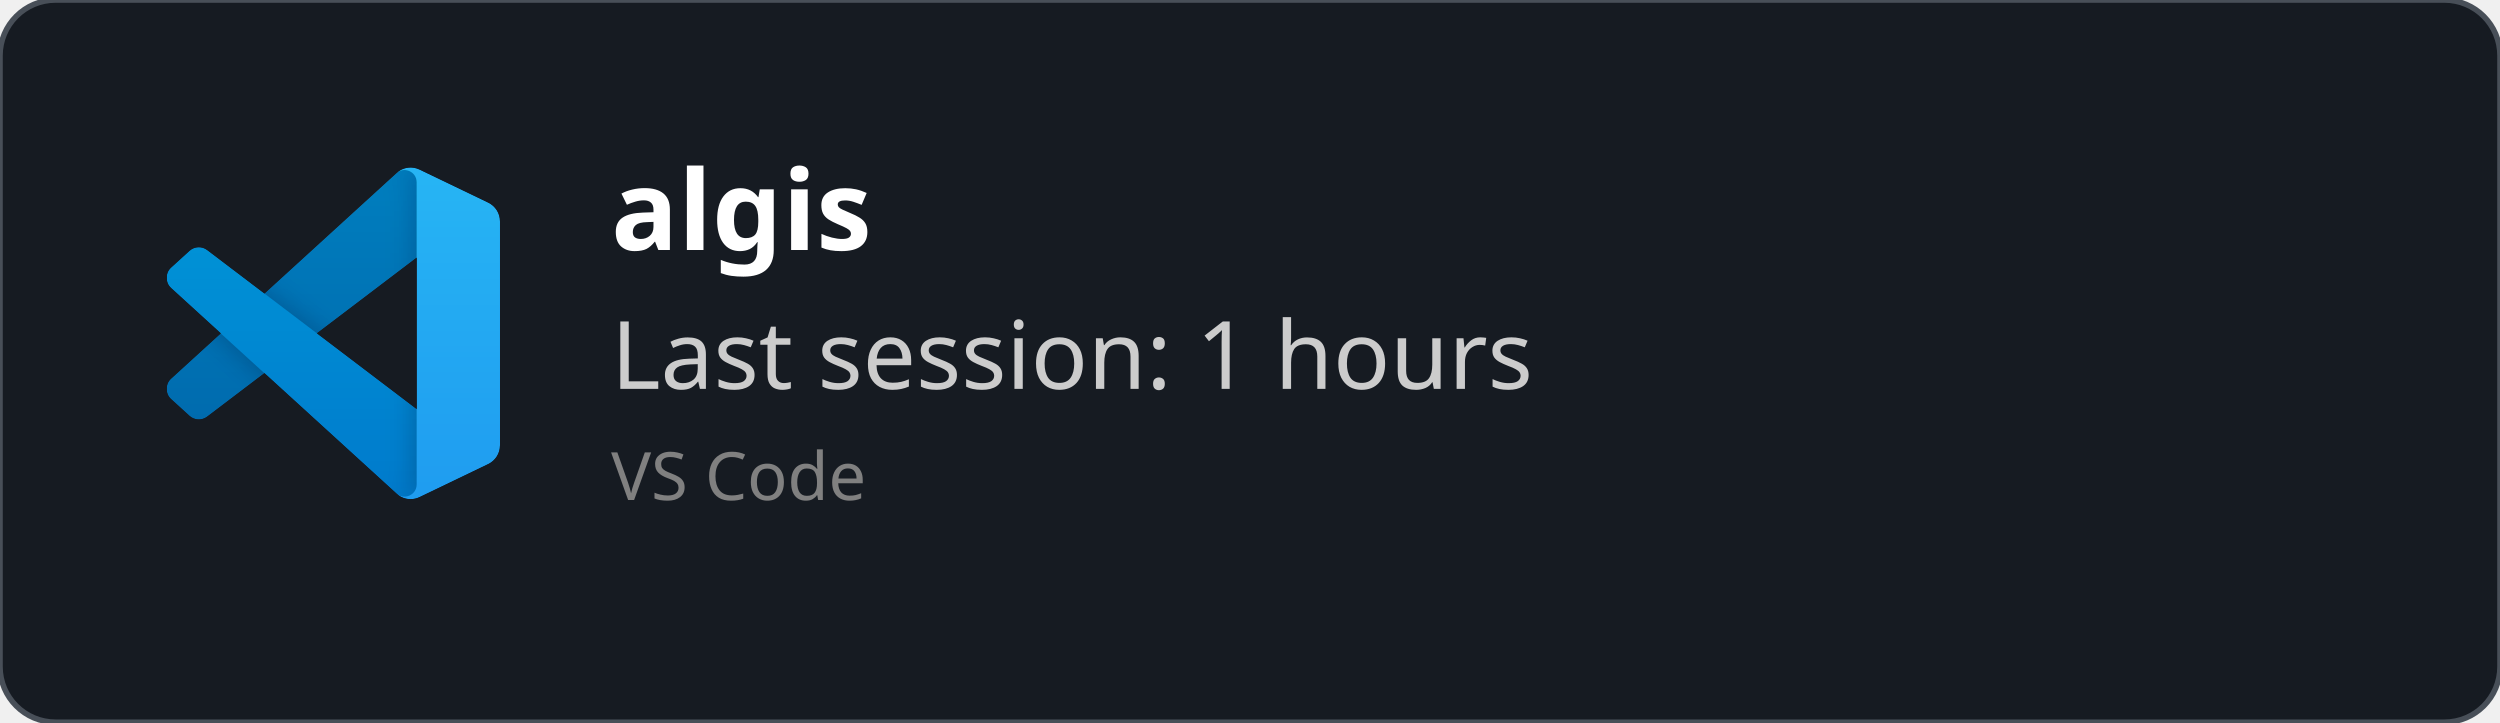
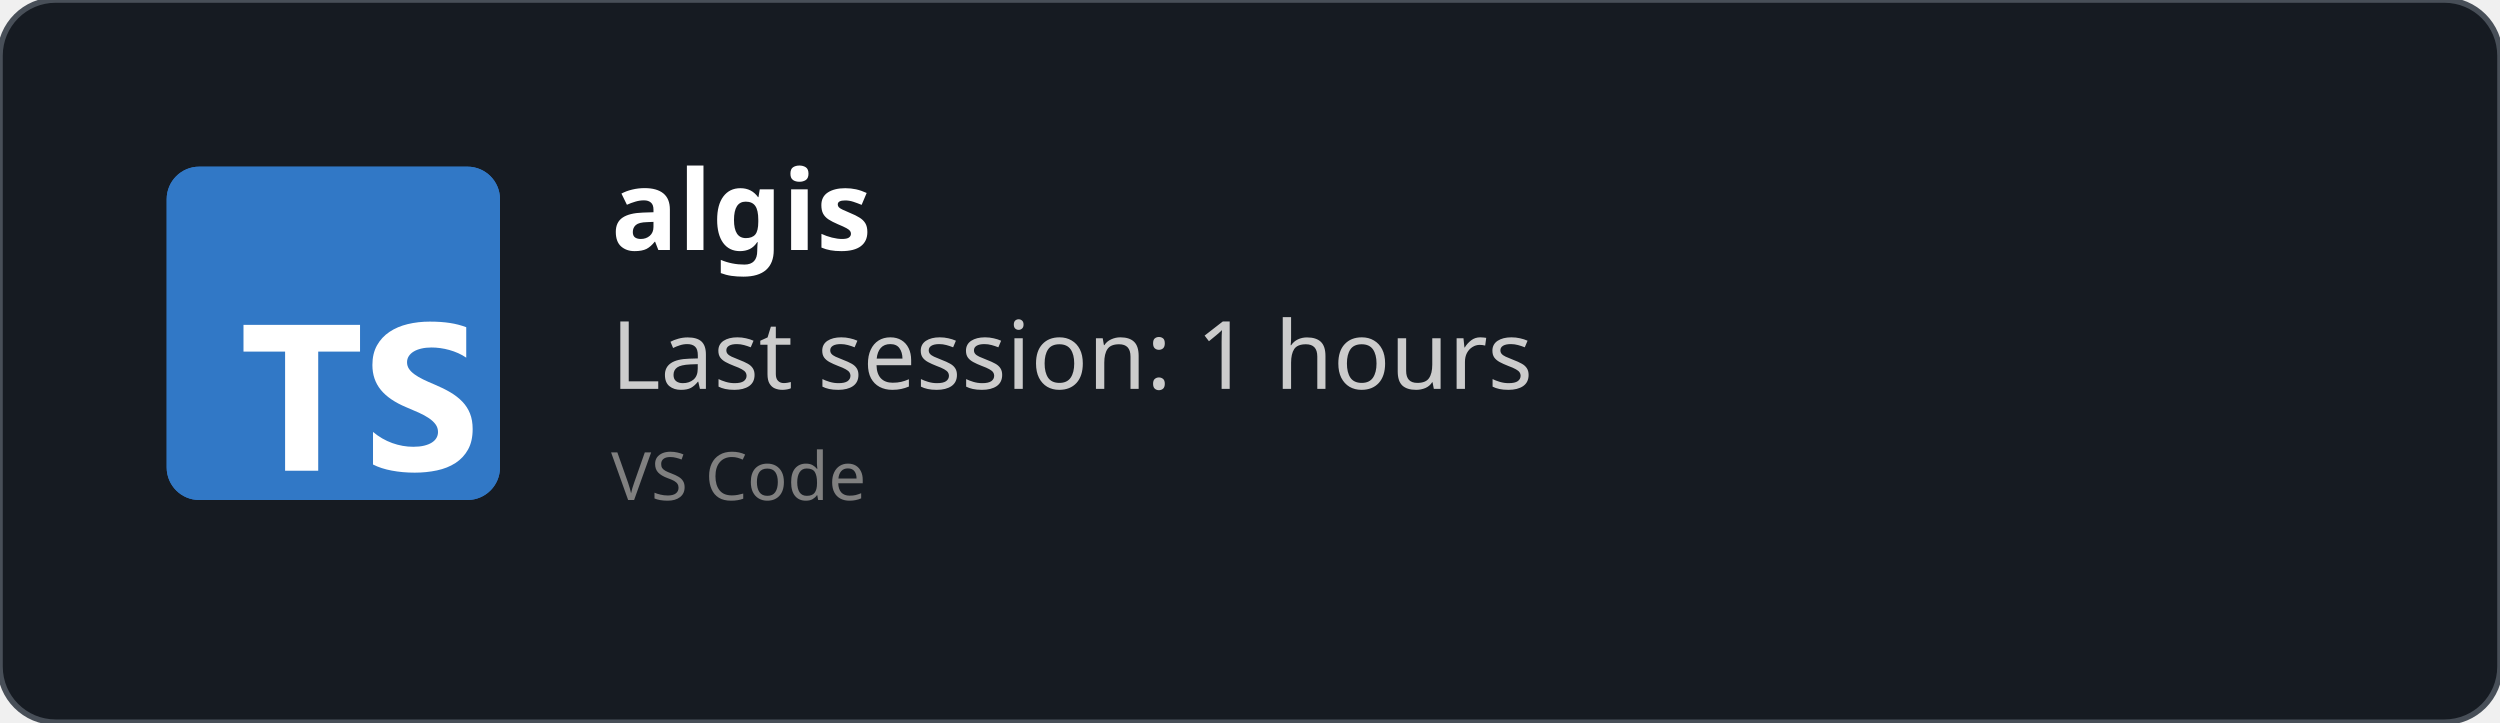
<svg xmlns="http://www.w3.org/2000/svg" width="450" height="130" viewBox="0 0 450 130" fill="none" role="img">
  <style>
    *{
        font-family: 'Segoe UI', Ubuntu, monospace
    }
    </style>
  <defs>
    <clipPath id="horizontalClip" x="20" y="20" width="500" height="200">
      <rect x="90" y="20" width="300" height="50" />
    </clipPath>
  </defs>
  <rect width="450" height="130" fill="rgba(22,27,34)" stroke="#484f58" stroke-width="1" fill-opacity="1" stroke-opacity="1" x="0" y="0" rx="10px" ry="10px">
    </rect>
-   <svg width="60" height="60" x="30" y="30" viewBox="0 0 100 100" fill="none" id="vscode">
-     <mask id="mask0" mask-type="alpha" maskUnits="userSpaceOnUse" x="0" y="0" width="100" height="100">
-       <path fill-rule="evenodd" clip-rule="evenodd" d="M70.912 99.317C72.487 99.931 74.283 99.891 75.873 99.126L96.461 89.22C98.624 88.179 100 85.989 100 83.587V16.413C100 14.011 98.624 11.822 96.461 10.781L75.873 0.874C73.786 -0.13 71.345 0.116 69.513 1.447C69.252 1.637 69.003 1.849 68.769 2.083L29.355 38.041L12.187 25.01C10.589 23.797 8.354 23.896 6.869 25.246L1.363 30.255C-0.453 31.906 -0.455 34.763 1.359 36.417L16.247 50L1.359 63.583C-0.455 65.237 -0.453 68.094 1.363 69.745L6.869 74.754C8.354 76.104 10.589 76.204 12.187 74.99L29.355 61.959L68.769 97.917C69.392 98.541 70.125 99.01 70.912 99.317ZM75.015 27.299L45.109 50L75.015 72.701V27.299Z" fill="white" />
-     </mask>
-     <g mask="url(#mask0)">
-       <path d="M96.461 10.796L75.857 0.876C73.472 -0.273 70.622 0.212 68.75 2.083L1.299 63.583C-0.516 65.237 -0.514 68.094 1.303 69.745L6.813 74.754C8.298 76.104 10.535 76.204 12.134 74.99L93.361 13.37C96.086 11.303 100 13.246 100 16.667V16.427C100 14.027 98.625 11.838 96.461 10.796Z" fill="#0065A9" />
-       <g filter="url(#filter0_d)">
-         <path d="M96.461 89.204L75.857 99.124C73.472 100.273 70.622 99.788 68.75 97.917L1.299 36.417C-0.516 34.763 -0.514 31.906 1.303 30.255L6.813 25.246C8.298 23.896 10.535 23.796 12.134 25.009L93.361 86.63C96.086 88.697 100 86.754 100 83.333V83.573C100 85.974 98.625 88.162 96.461 89.204Z" fill="#007ACC" />
-       </g>
-       <g filter="url(#filter1_d)">
-         <path d="M75.858 99.126C73.472 100.274 70.622 99.788 68.75 97.917C71.056 100.223 75 98.59 75 95.328V4.672C75 1.41 71.056 -0.223 68.75 2.083C70.622 0.211 73.472 -0.274 75.858 0.874L96.459 10.781C98.623 11.822 100 14.011 100 16.413V83.587C100 85.989 98.623 88.179 96.459 89.22L75.858 99.126Z" fill="#1F9CF0" />
-       </g>
-       <g style="mix-blend-mode:overlay" opacity="0.25">
-         <path fill-rule="evenodd" clip-rule="evenodd" d="M70.851 99.317C72.426 99.931 74.222 99.891 75.812 99.126L96.4 89.22C98.563 88.179 99.939 85.989 99.939 83.587V16.413C99.939 14.011 98.564 11.822 96.4 10.781L75.812 0.874C73.725 -0.13 71.284 0.116 69.453 1.447C69.191 1.637 68.942 1.849 68.708 2.083L29.294 38.041L12.126 25.01C10.528 23.796 8.293 23.896 6.809 25.246L1.302 30.255C-0.513 31.906 -0.515 34.763 1.298 36.417L16.186 50L1.298 63.583C-0.515 65.237 -0.513 68.094 1.302 69.745L6.809 74.754C8.293 76.104 10.528 76.204 12.126 74.99L29.294 61.959L68.708 97.917C69.332 98.54 70.064 99.01 70.851 99.317ZM74.954 27.299L45.048 50L74.954 72.701V27.299Z" fill="url(#paint0_linear)" />
-       </g>
-     </g>
-     <defs>
-       <filter id="filter0_d" x="-8.394" y="15.829" width="116.727" height="92.246" filterUnits="userSpaceOnUse" color-interpolation-filters="sRGB">
-         <feFlood flood-opacity="0" result="BackgroundImageFix" />
-         <feColorMatrix in="SourceAlpha" type="matrix" values="0 0 0 0 0 0 0 0 0 0 0 0 0 0 0 0 0 0 127 0" />
-         <feOffset />
-         <feGaussianBlur stdDeviation="4.167" />
-         <feColorMatrix type="matrix" values="0 0 0 0 0 0 0 0 0 0 0 0 0 0 0 0 0 0 0.25 0" />
-         <feBlend mode="overlay" in2="BackgroundImageFix" result="effect1_dropShadow" />
-         <feBlend mode="normal" in="SourceGraphic" in2="effect1_dropShadow" result="shape" />
-       </filter>
-       <filter id="filter1_d" x="60.417" y="-8.076" width="47.917" height="116.151" filterUnits="userSpaceOnUse" color-interpolation-filters="sRGB">
-         <feFlood flood-opacity="0" result="BackgroundImageFix" />
-         <feColorMatrix in="SourceAlpha" type="matrix" values="0 0 0 0 0 0 0 0 0 0 0 0 0 0 0 0 0 0 127 0" />
-         <feOffset />
-         <feGaussianBlur stdDeviation="4.167" />
-         <feColorMatrix type="matrix" values="0 0 0 0 0 0 0 0 0 0 0 0 0 0 0 0 0 0 0.25 0" />
-         <feBlend mode="overlay" in2="BackgroundImageFix" result="effect1_dropShadow" />
-         <feBlend mode="normal" in="SourceGraphic" in2="effect1_dropShadow" result="shape" />
-       </filter>
-       <linearGradient id="paint0_linear" x1="49.939" y1="0.258" x2="49.939" y2="99.742" gradientUnits="userSpaceOnUse">
-         <stop stop-color="white" />
-         <stop offset="1" stop-color="white" stop-opacity="0" />
-       </linearGradient>
-     </defs>
+   <svg fill="none" height="60" viewBox="0 0 512 512" width="60" x="30" y="30">
+     <rect fill="#3178c6" height="512" rx="50" width="512" />
+     <rect fill="#3178c6" height="512" rx="50" width="512" />
+     <path clip-rule="evenodd" d="m316.939 407.424v50.061c8.138 4.172 17.763 7.3 28.875 9.386s22.823 3.129 35.135 3.129c11.999 0 23.397-1.147 34.196-3.442 10.799-2.294 20.268-6.075 28.406-11.342 8.138-5.266 14.581-12.15 19.328-20.65s7.121-19.007 7.121-31.522c0-9.074-1.356-17.026-4.069-23.857s-6.625-12.906-11.738-18.225c-5.112-5.319-11.242-10.091-18.389-14.315s-15.207-8.213-24.18-11.967c-6.573-2.712-12.468-5.345-17.685-7.9-5.217-2.556-9.651-5.163-13.303-7.822-3.652-2.66-6.469-5.476-8.451-8.448-1.982-2.973-2.974-6.336-2.974-10.091 0-3.441.887-6.544 2.661-9.308s4.278-5.136 7.512-7.118c3.235-1.981 7.199-3.52 11.894-4.615 4.696-1.095 9.912-1.642 15.651-1.642 4.173 0 8.581.313 13.224.938 4.643.626 9.312 1.591 14.008 2.894 4.695 1.304 9.259 2.947 13.694 4.928 4.434 1.982 8.529 4.276 12.285 6.884v-46.776c-7.616-2.92-15.937-5.084-24.962-6.492s-19.381-2.112-31.066-2.112c-11.895 0-23.163 1.278-33.805 3.833s-20.006 6.544-28.093 11.967c-8.086 5.424-14.476 12.333-19.171 20.729-4.695 8.395-7.043 18.433-7.043 30.114 0 14.914 4.304 27.638 12.912 38.172 8.607 10.533 21.675 19.45 39.204 26.751 6.886 2.816 13.303 5.579 19.25 8.291s11.086 5.528 15.415 8.448c4.33 2.92 7.747 6.101 10.252 9.543 2.504 3.441 3.756 7.352 3.756 11.733 0 3.233-.783 6.231-2.348 8.995s-3.939 5.162-7.121 7.196-7.147 3.624-11.894 4.771c-4.748 1.148-10.303 1.721-16.668 1.721-10.851 0-21.597-1.903-32.24-5.71-10.642-3.806-20.502-9.516-29.579-17.13zm-84.159-123.342h64.22v-41.082h-179v41.082h63.906v182.918h50.874z" fill="#fff" fill-rule="evenodd" />
  </svg>
  <text x="110" y="45" font-size="20" clip-path="url(#horizontalClip)" font-weight="bold" font-family="Ubuntu" fill="white">
    algis
    </text>
  <text x="110" y="70" font-size="17px" font-family="Ubuntu" fill="#ccc">
    Last session: 1 hours
    </text>
  <text x="110" y="90" font-size="12px" font-family="Ubuntu" fill="grey">
    VS Code
    </text>
</svg>
